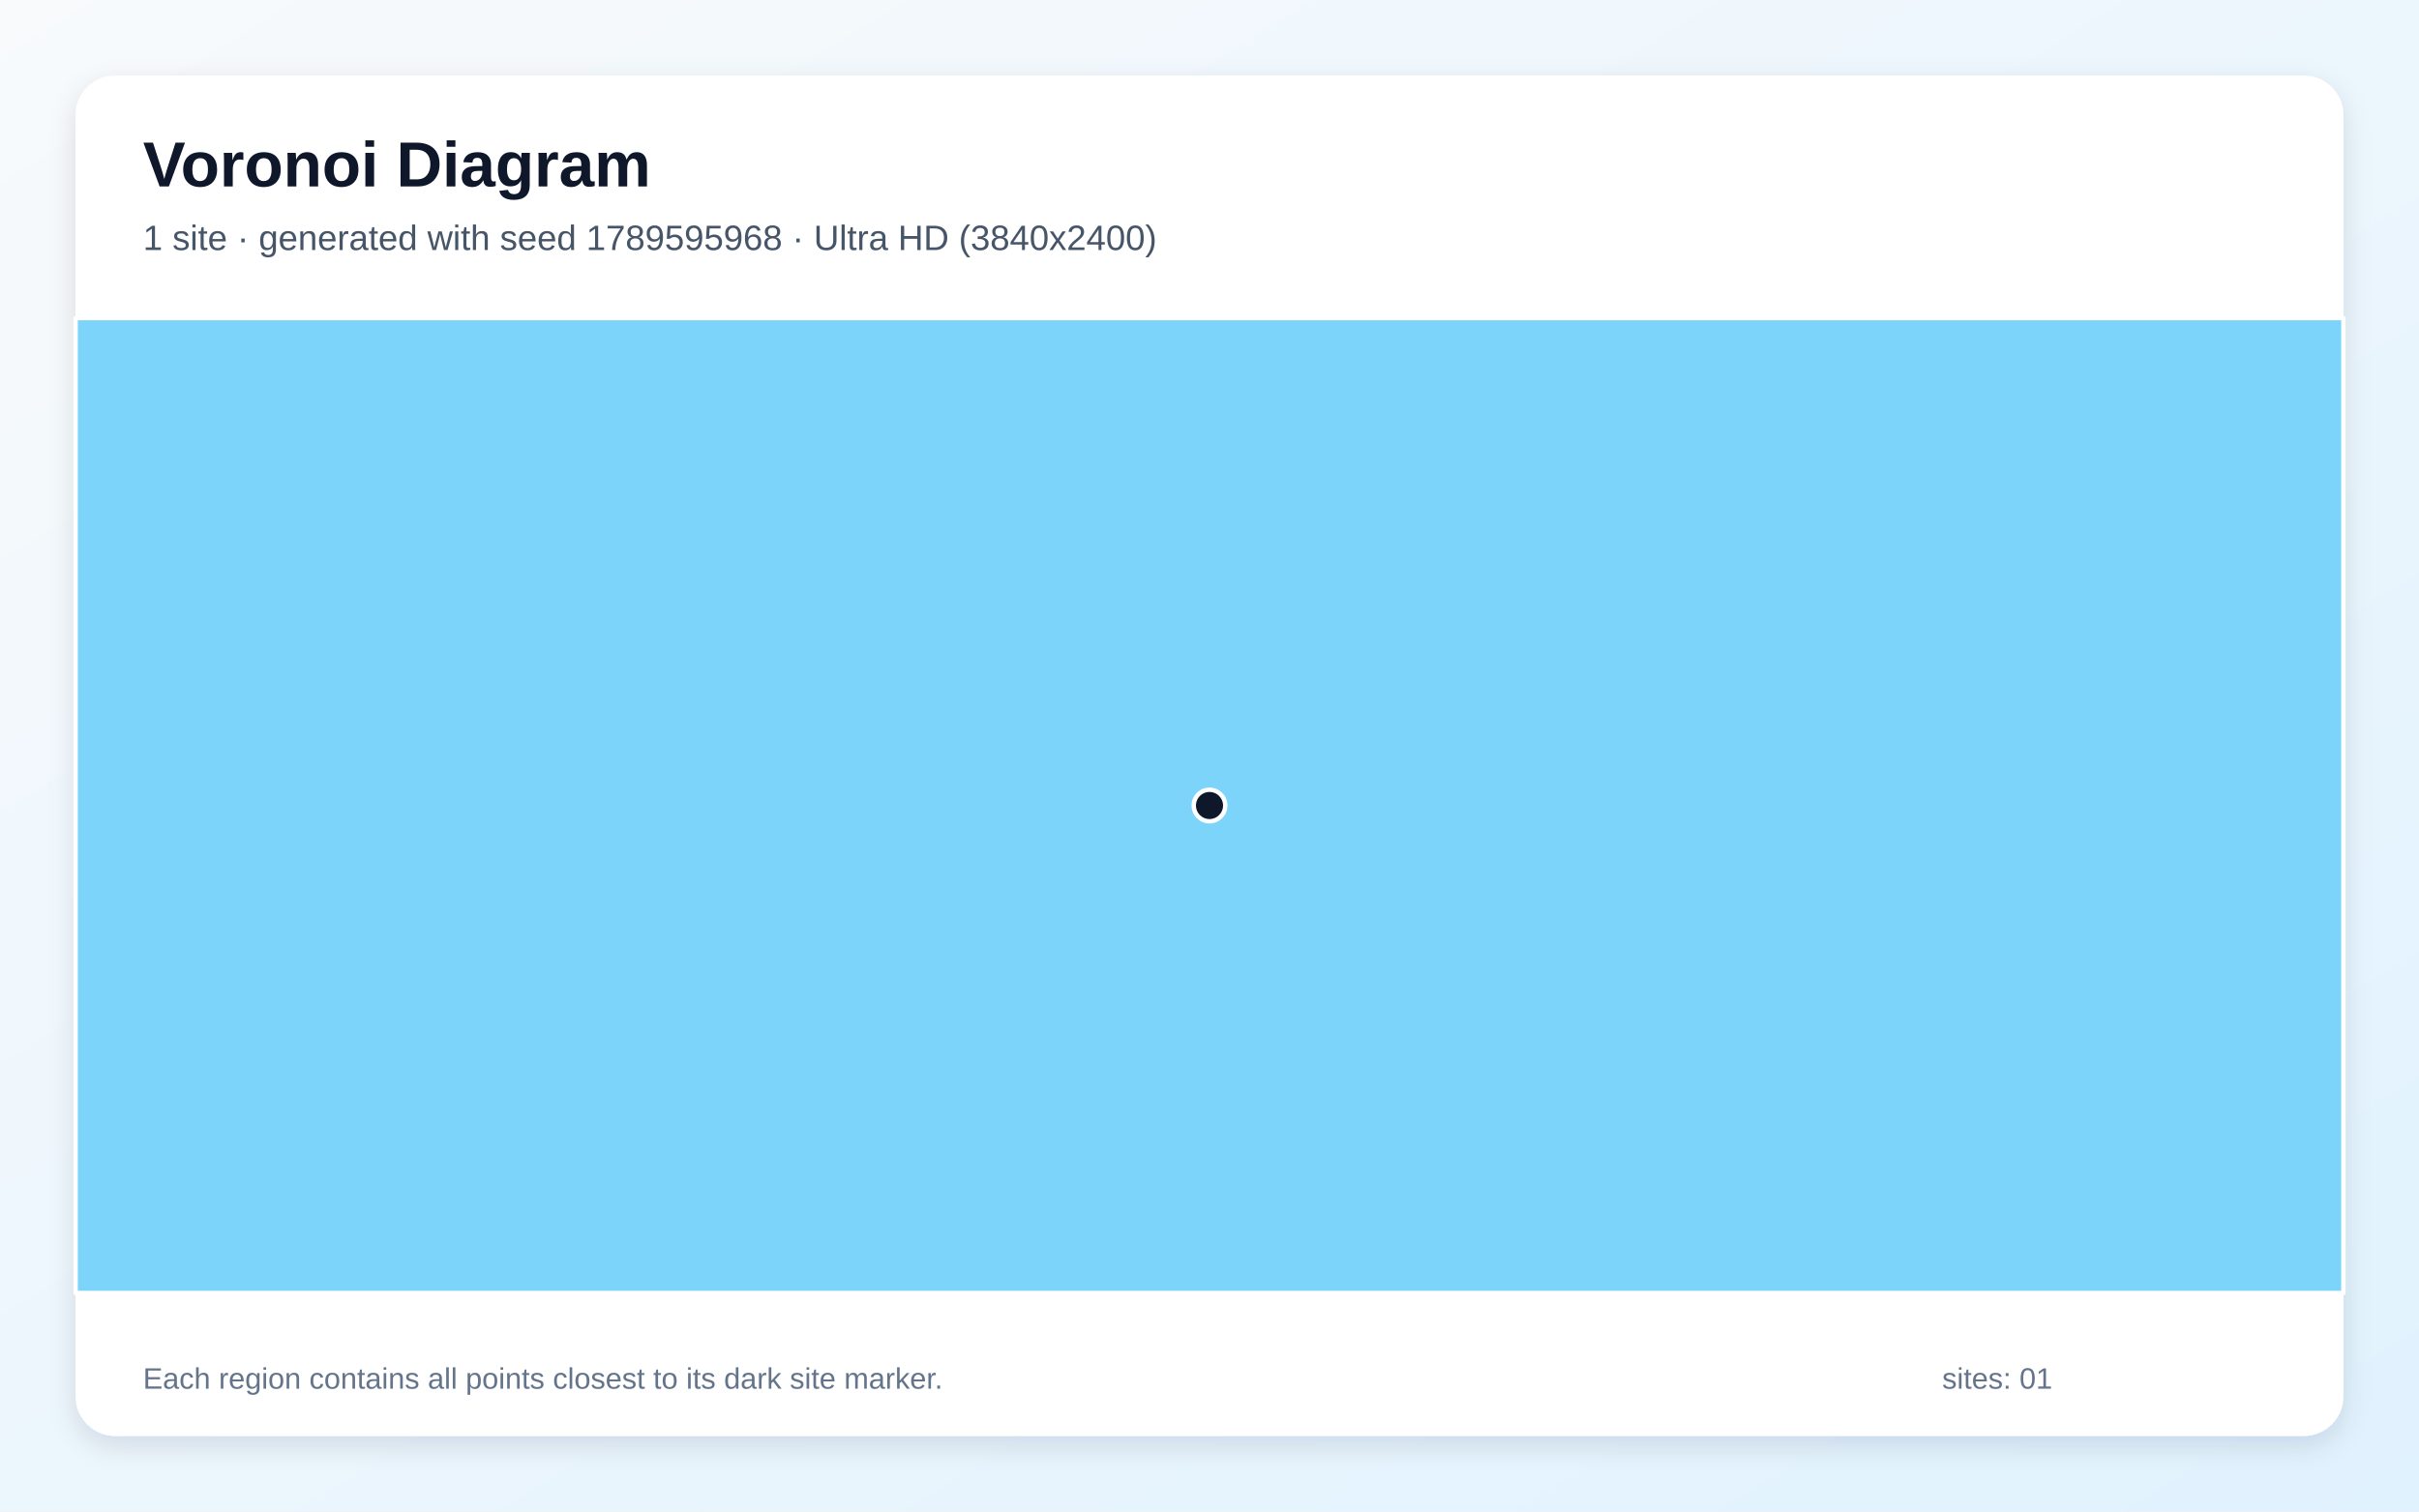
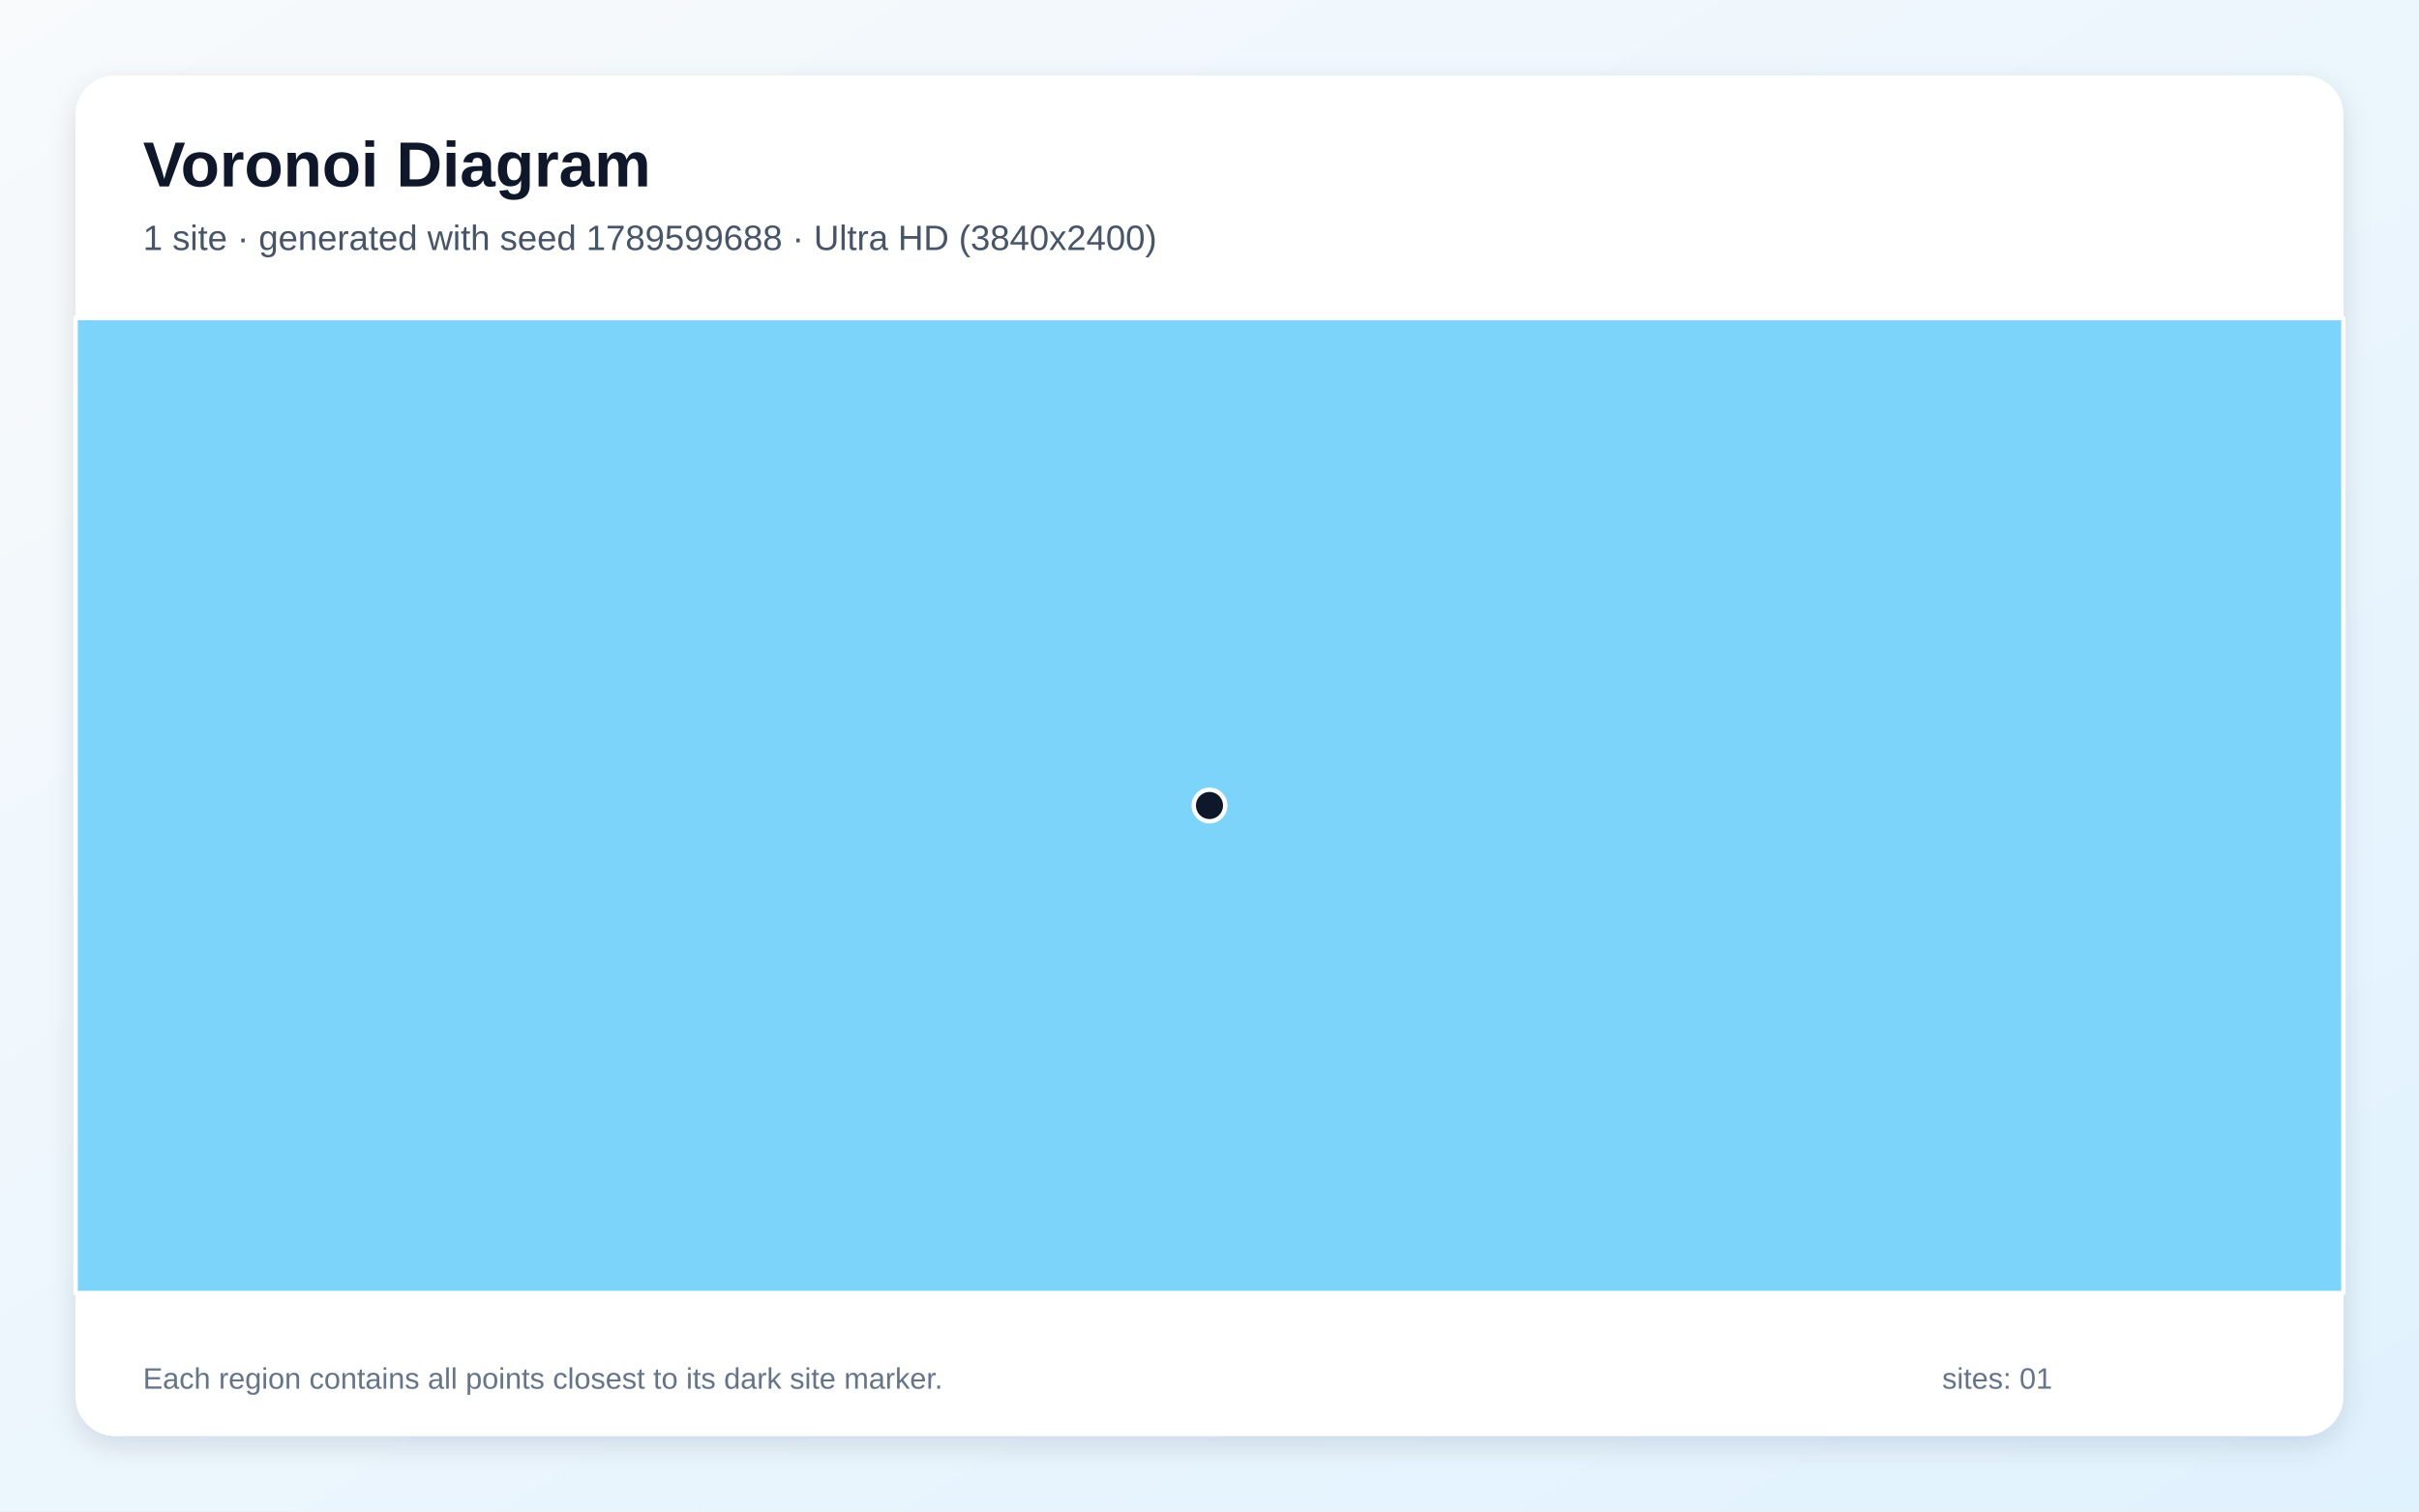
<svg xmlns="http://www.w3.org/2000/svg" width="3840" height="2400" viewBox="0 0 3840 2400" role="img" aria-labelledby="title description">
  <defs>
    <linearGradient id="background" x1="0" y1="0" x2="1" y2="1">
      <stop stop-color="#F8FAFC" />
      <stop offset="1" stop-color="#E0F2FE" />
    </linearGradient>
    <filter id="shadow" x="-5%" y="-5%" width="110%" height="110%">
      <feDropShadow dx="0" dy="15" stdDeviation="22" flood-color="#0F172A" flood-opacity=".12" />
    </filter>
  </defs>
  <rect width="3840" height="2400" fill="url(#background)" />
  <rect x="120" y="120" width="3600" height="2160" rx="63" fill="#FFFFFF" filter="url(#shadow)" />
  <g font-family="Arial, sans-serif">
    <text x="227" y="296" font-size="101" font-weight="700" fill="#0F172A">Voronoi Diagram</text>
-     <text x="227" y="397" font-size="56" fill="#475569">1 site · generated with seed 1789595968 · Ultra HD (3840x2400)</text>
+     <text x="227" y="397" font-size="56" fill="#475569">1 site · generated with seed 1789599688 · Ultra HD (3840x2400)</text>
  </g>
  <g stroke="#FFFFFF" stroke-width="7" stroke-linejoin="round">
    <polygon points="120.0,505.0 3720.0,505.0 3720.0,2053.0 120.0,2053.0" fill="#38BDF8" fill-opacity="0.65" />
  </g>
  <g>
    <circle cx="1920.0" cy="1279.0" r="25" fill="#0F172A" stroke="#FFFFFF" stroke-width="7" />
  </g>
  <g font-family="Arial, sans-serif" font-size="47" fill="#64748B">
    <text x="227" y="2205">Each region contains all points closest to its dark site marker.</text>
    <text x="3083" y="2205">sites: 01</text>
  </g>
</svg>
